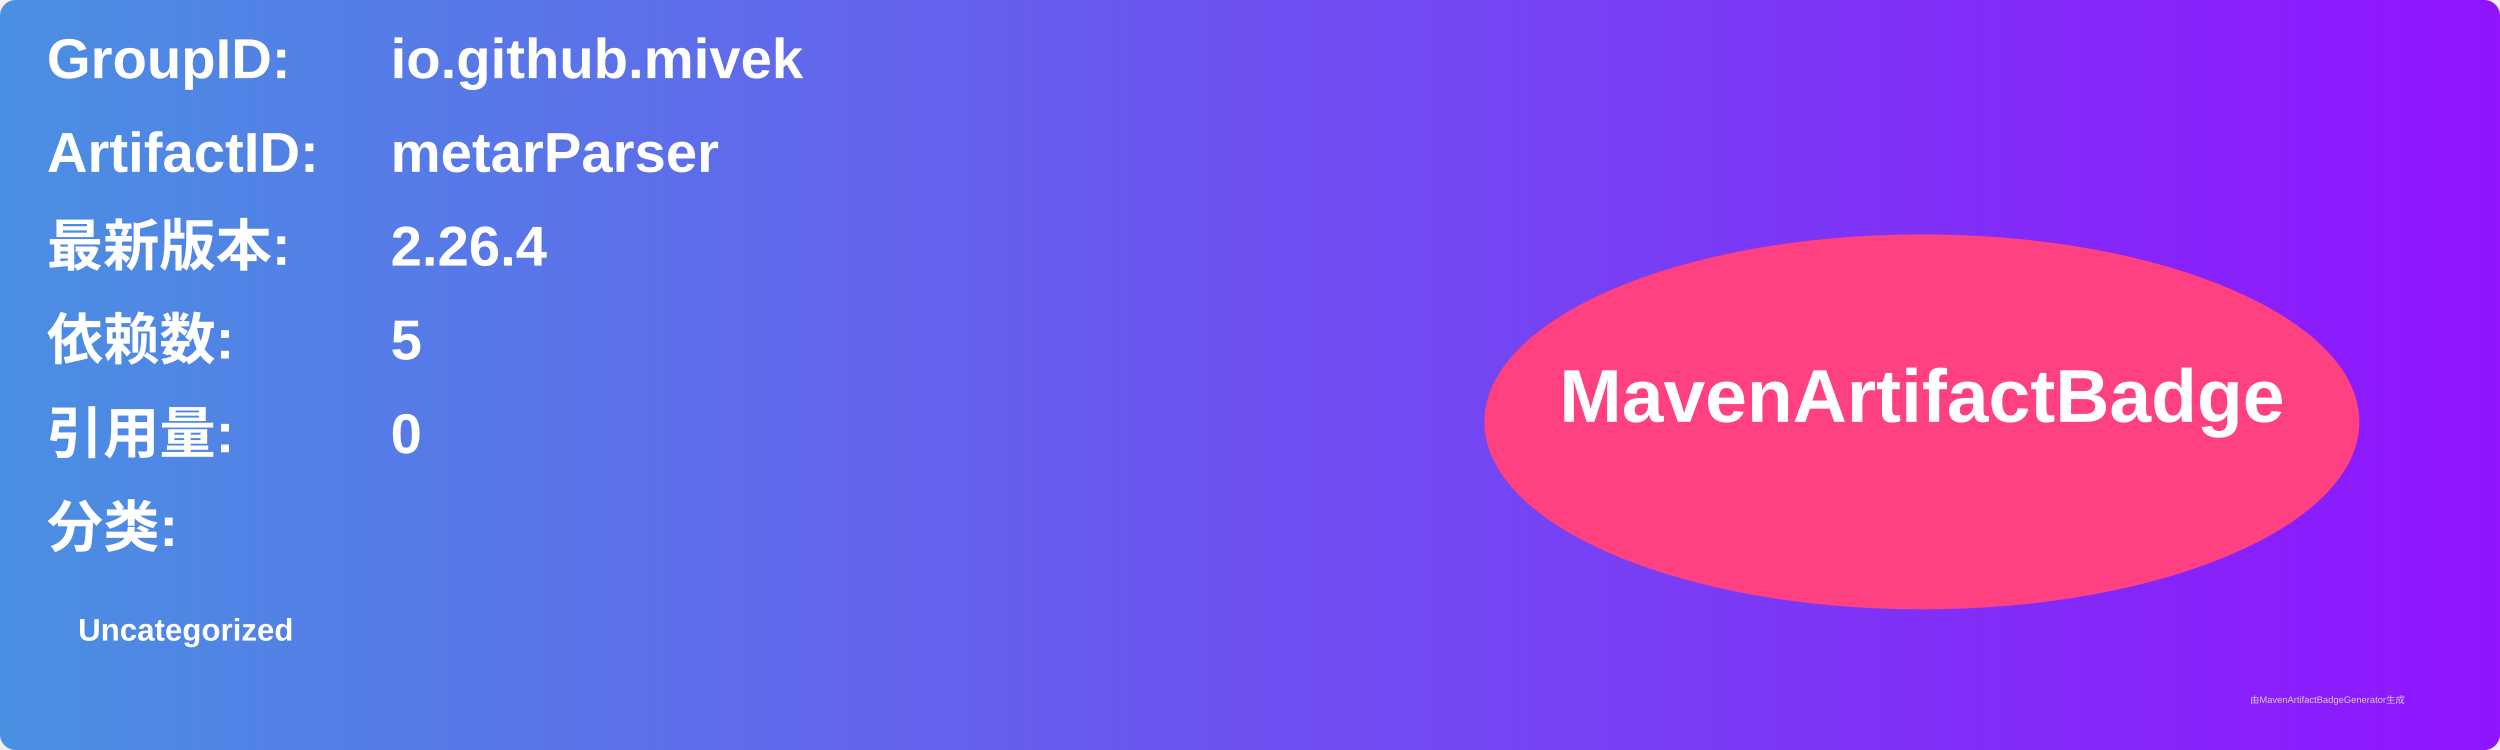
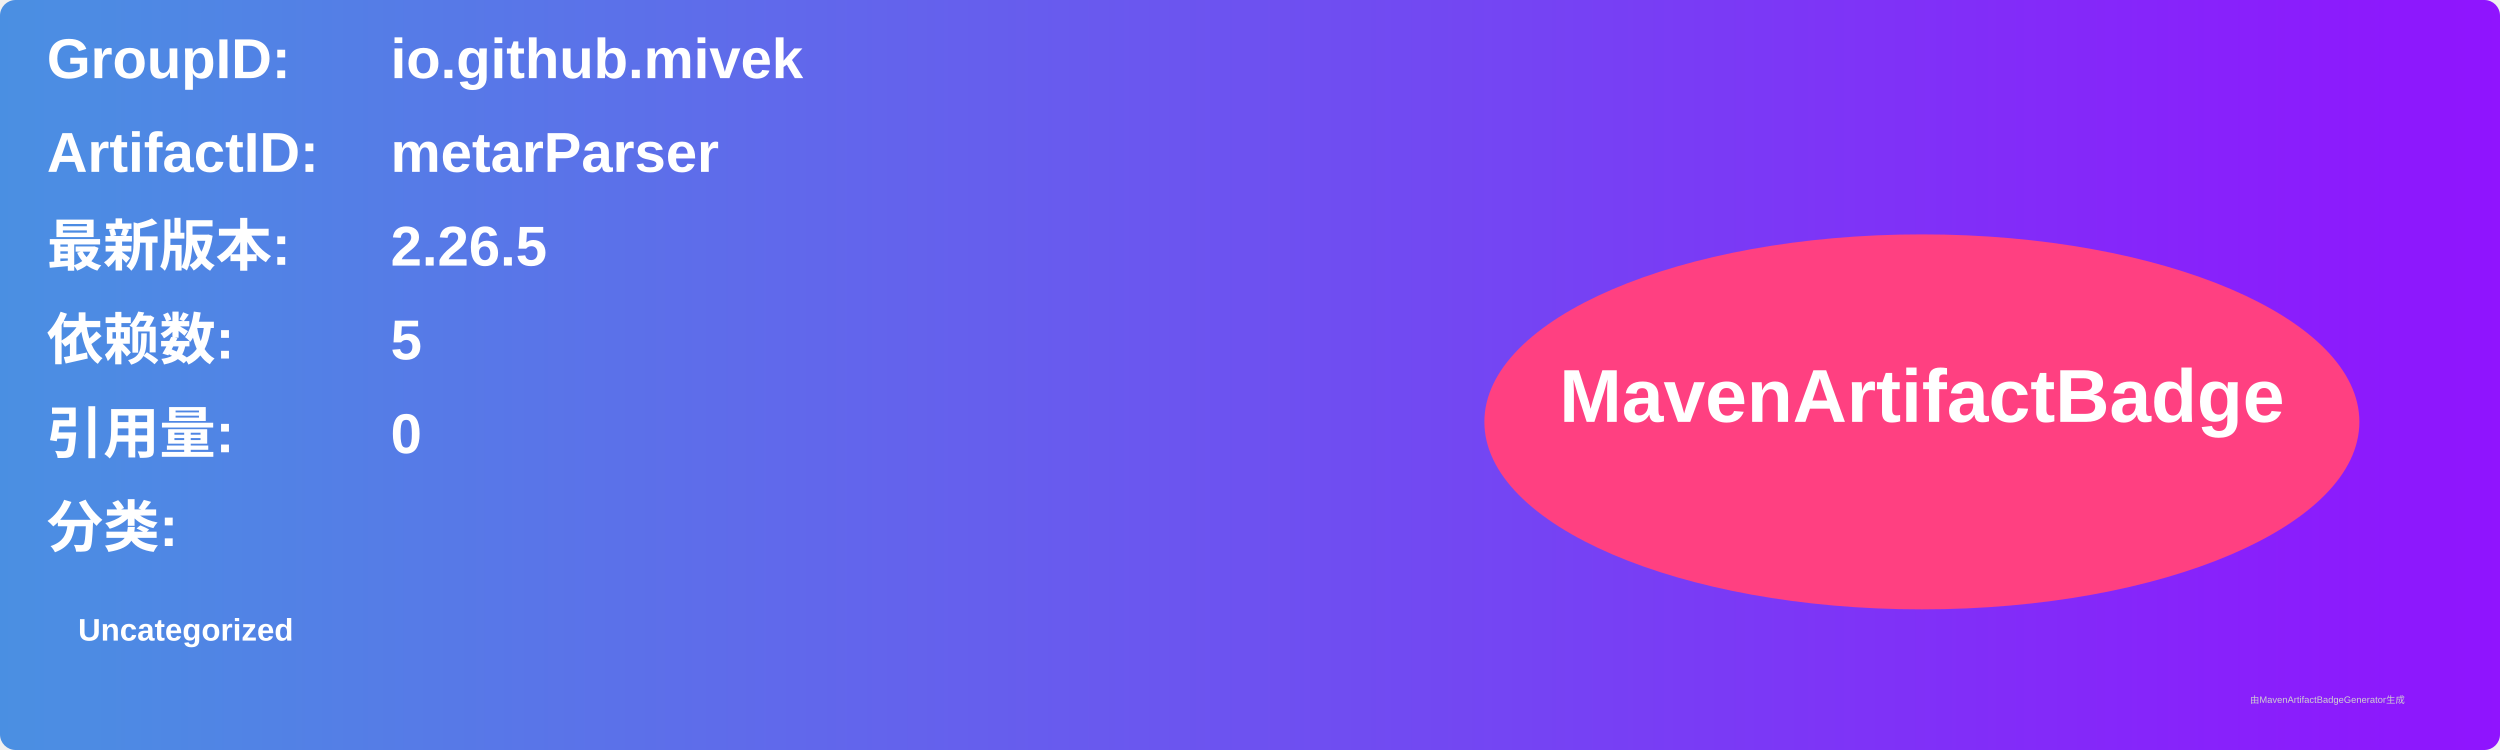
<svg xmlns="http://www.w3.org/2000/svg" width="800" height="240" viewBox="0 0 800 240">
  <linearGradient id="grad" x1="0%" y1="0%" x2="100%" y2="0%">
    <stop offset="0%" stop-color="#4a90e2" />
    <stop offset="100%" stop-color="#9013fe" />
  </linearGradient>
  <rect width="100%" height="100%" rx="5" ry="5" fill="url(#grad)" />
  <g transform="translate(15, 15)">
    <text x="0" y="10" font-family="Arial" font-size="18" fill="white" font-weight="bold" width="260">GroupID:</text>
    <text x="110" y="10" font-family="Arial" font-size="18" fill="white" font-weight="bold" width="460">io.github.mivek</text>
    <text x="0" y="40" font-family="Arial" font-size="18" fill="white" font-weight="bold" width="260">ArtifactID:</text>
    <text x="110" y="40" font-family="Arial" font-size="18" fill="white" font-weight="bold" width="460">metarParser</text>
    <text x="0" y="70" font-family="Arial" font-size="18" fill="white" font-weight="bold">最新版本:</text>
    <text x="110" y="70" font-family="Arial" font-size="18" fill="white" font-weight="bold">
-       <tspan font-weight="bold">2.26.4</tspan>
+       <tspan font-weight="bold">2.26.5</tspan>
    </text>
    <text x="0" y="100" font-family="Arial" font-size="18" fill="white" font-weight="bold">依赖数: </text>
    <text x="110" y="100" font-family="Arial" font-size="18" fill="white">
      <tspan font-weight="bold">5</tspan>
    </text>
    <text x="0" y="130" font-family="Arial" font-size="18" fill="white" font-weight="bold">引用量: </text>
    <text x="110" y="130" font-family="Arial" font-size="18" fill="white">
      <tspan font-weight="bold">0</tspan>
    </text>
    <text x="0" y="160" font-family="Arial" font-size="18" fill="white" font-weight="bold">分类:</text>
    <text x="10" y="190" font-family="Arial" font-size="10" fill="white">
      <tspan font-weight="bold">Uncategorized</tspan>
    </text>
    <ellipse cx="600" cy="120" rx="140" ry="60" fill="#ff4081" />
    <text x="600" y="120" text-anchor="middle" font-family="Arial" font-size="24" fill="white" font-weight="bold">MavenArtifactBadge</text>
  </g>
  <text x="720" y="225" font-family="Arial" font-size="3" fill="#d0d0d0">由MavenArtifactBadgeGenerator生成</text>
</svg>
